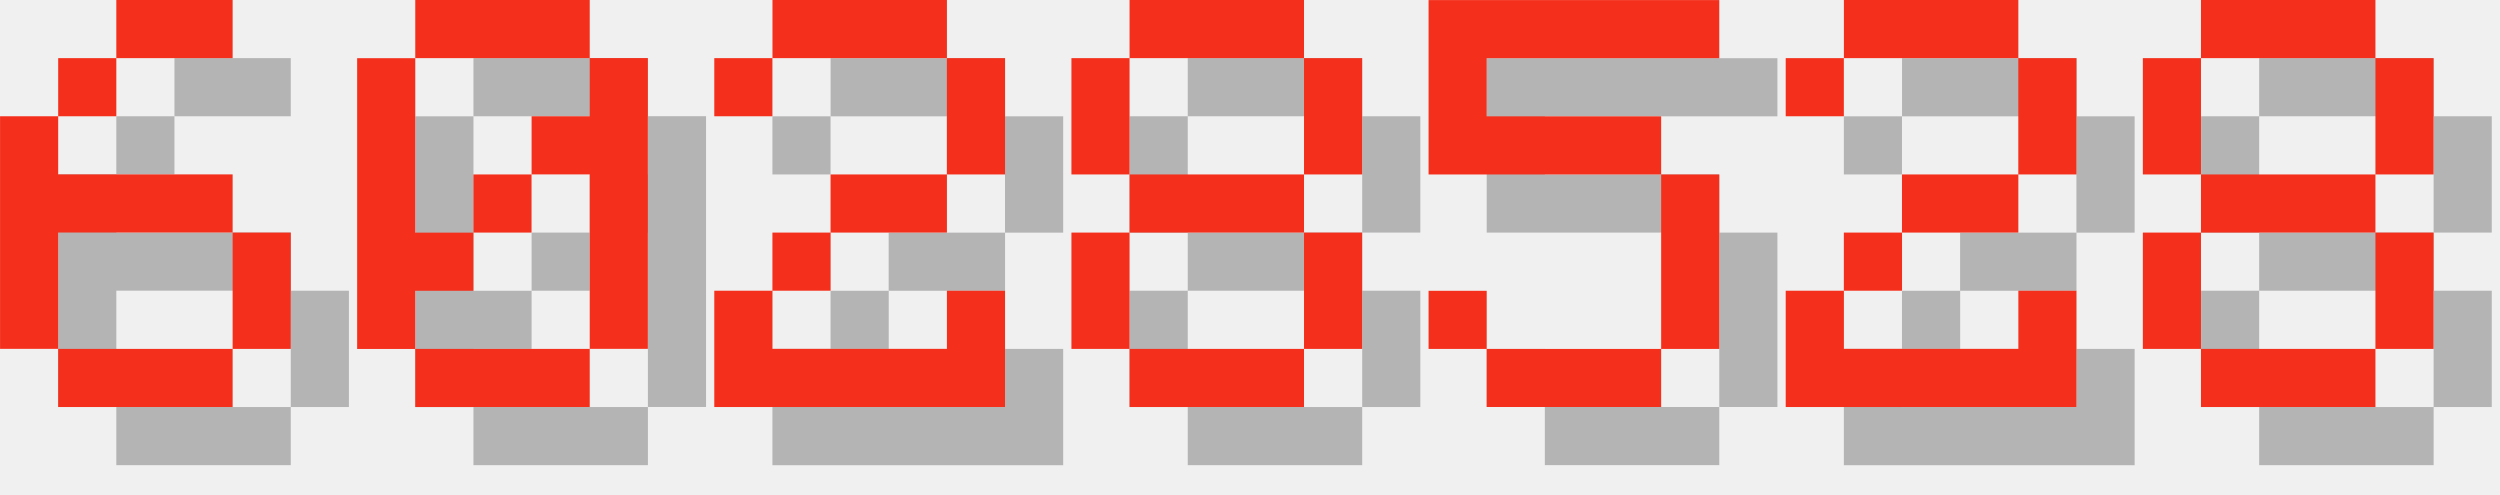
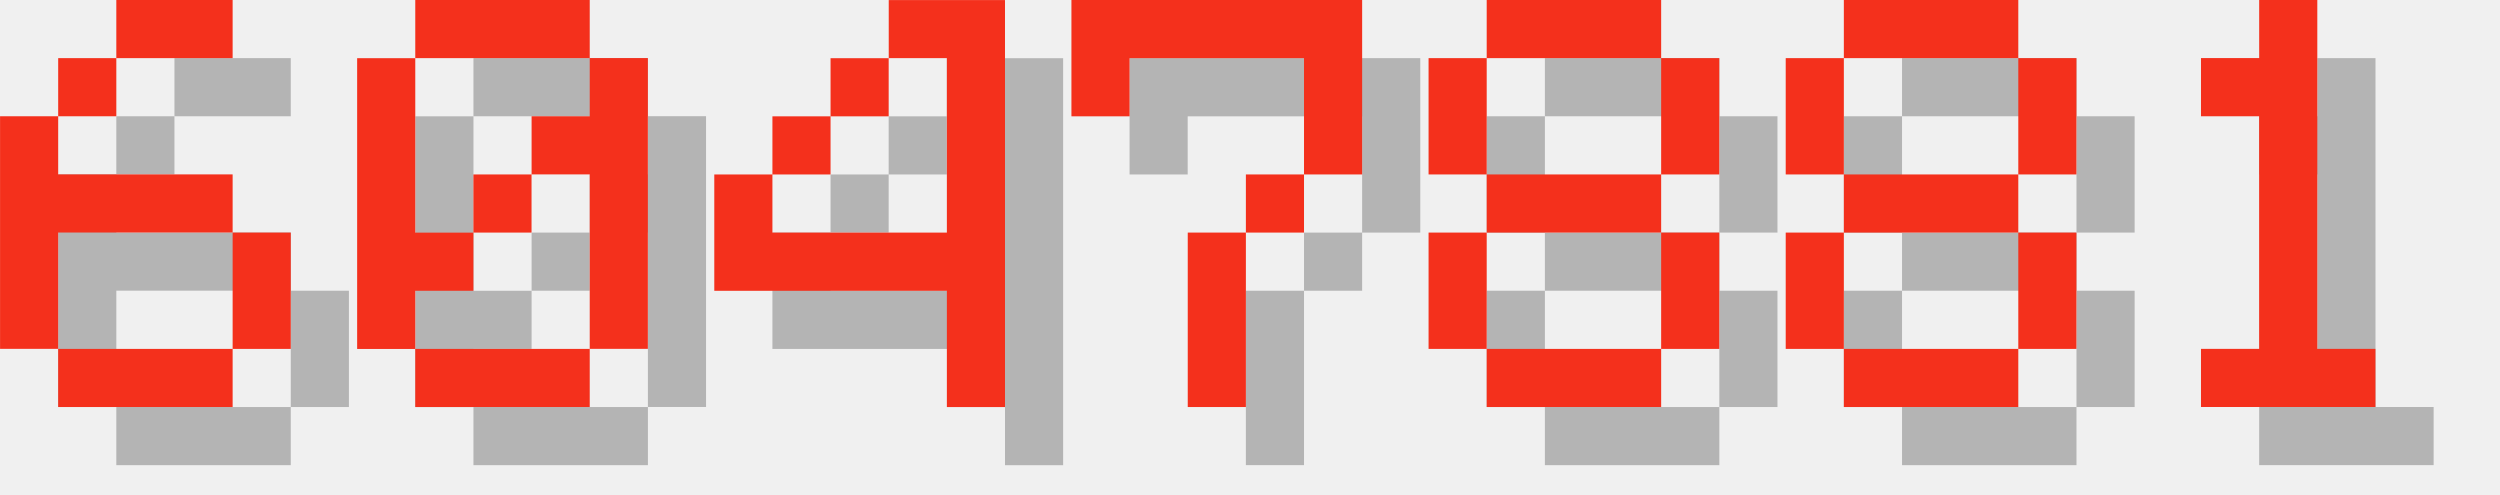
<svg xmlns="http://www.w3.org/2000/svg" version="1.1" width="182.0" height="36">
  <style>
        .text-foreground {
            fill: #F4301C;
        }
        .text-shadow {
            fill: #000000;
            fill-opacity: 0.25;
        }
    </style>
  <g class="digit" id="digit_6" transform="translate(0.0, 0), scale(4)">
    <path id="digit_6_shadow" class="text-shadow" d="m3.175 1.058v1.058h2.117v-1.058h-2.117zm0 1.058h-1.058v1.058h1.058v-1.058zm-1.058 1.058h-1.058v4.233h1.058v-2.117h3.175v-1.058h-3.175v-1.058zm3.175 2.117v2.117h1.058v-2.117h-1.058zm0 2.117h-3.175v1.058h3.175v-1.058z" fill-opacity=".5" style="paint-order:stroke fill markers" />
    <path id="digit_6_fg" class="text-foreground" d="m2.117 0v1.058h2.117v-1.058h-2.117zm0 1.058h-1.058v1.058h1.058v-1.058zm-1.058 1.058h-1.058v4.233h1.058v-2.117h3.175v-1.058h-3.175v-1.058zm3.175 2.117v2.117h1.058v-2.117h-1.058zm0 2.117h-3.175v1.058h3.175v-1.058z" fill="#fff" style="paint-order:stroke fill markers" />
  </g>
  <g class="digit" id="digit_0" transform="translate(26.0, 0), scale(4)">
    <path id="digit_0_shadow" class="text-shadow" d="m2.117 1.058v1.058h3.175v-1.058h-3.175zm3.175 1.058v1.058h-1.058v1.058h1.058v3.175h1.058v-5.292h-1.058zm0 5.292h-3.175v1.058h3.175v-1.058zm-3.175 0v-1.058h1.058v-1.058h-1.058v-3.175h-1.058v5.292h1.058zm1.058-2.117h1.058v-1.058h-1.058v1.058z" fill-opacity=".5" style="paint-order:stroke fill markers" />
    <path id="digit_0_fg" class="text-foreground" d="m1.058 0v1.058h3.175v-1.058h-3.175zm3.175 1.058v1.058h-1.058v1.058h1.058v3.175h1.058v-5.292h-1.058zm0 5.292h-3.175v1.058h3.175v-1.058zm-3.175 0v-1.058h1.058v-1.058h-1.058v-3.175h-1.058v5.292h1.058zm1.058-2.117h1.058v-1.058h-1.058v1.058z" fill="#fff" style="paint-order:stroke fill markers" />
  </g>
-   <g class="digit" id="digit_2" transform="translate(52.0, 0), scale(4)">
-     <path id="digit_2_shadow" class="text-shadow" d="m1.058 2.117v1.058h1.058v-1.058h3.175v2.117h-2.117v1.058h-1.058v1.058h-1.058v2.117h5.292v-2.117h-1.058v1.058h-3.175v-1.058h1.058v-1.058h2.117v-1.058h1.058v-2.117h-1.058v-1.058h-3.175v1.058h-1.058z" fill-opacity=".5" style="paint-order:stroke fill markers" />
-     <path id="digit_2_fg" class="text-foreground" d="m0 1.058v1.058h1.058v-1.058h3.175v2.117h-2.117v1.058h-1.058v1.058h-1.058v2.117h5.292v-2.117h-1.058v1.058h-3.175v-1.058h1.058v-1.058h2.117v-1.058h1.058v-2.117h-1.058v-1.058h-3.175v1.058h-1.058z" fill="#fff" style="paint-order:stroke fill markers" />
+   <g class="digit" id="digit_4" transform="translate(52.0, 0), scale(4)">
+     <path id="digit_4_shadow" class="text-shadow" d="m4.233 1.058v1.058h1.058v3.175h-3.175v-1.058h-1.058v2.117h4.233v2.117h1.058v-7.408h-2.117zm-2.117 3.175h1.058v-1.058h-1.058v1.058zm1.058-1.058h1.058v-1.058h-1.058v1.058z" fill-opacity=".5" style="paint-order:stroke fill markers" />
+     <path id="digit_4_fg" class="text-foreground" d="m3.175 0v1.058h1.058v3.175h-3.175v-1.058h-1.058v2.117h4.233v2.117h1.058v-7.408h-2.117zm-2.117 3.175h1.058v-1.058h-1.058v1.058zm1.058-1.058h1.058v-1.058h-1.058v1.058z" fill="#fff" style="paint-order:stroke fill markers" />
  </g>
-   <g class="digit" id="digit_8" transform="translate(78.0, 0), scale(4)">
+   <g class="digit" id="digit_7" transform="translate(78.0, 0), scale(4)">
+     <path id="digit_7_shadow" class="text-shadow" d="m1.058 1.058 2e-6 2.117h1.058v-1.058h3.175v1.058l2e-7 1.058h-1.058v1.058h-1.058l4e-7 3.175 1.058 1e-7v-3.175h1.058v-1.058h1.058l5e-7 -1.058v-2.117z" fill-opacity=".5" style="paint-order:stroke fill markers" />
+     <path id="digit_7_fg" class="text-foreground" d="m0 0 2e-6 2.117h1.058v-1.058h3.175v1.058l2e-7 1.058h-1.058v1.058h-1.058l4e-7 3.175 1.058 1e-7v-3.175h1.058v-1.058h1.058l5e-7 -1.058v-2.117z" fill="#fff" style="paint-order:stroke fill markers" />
+   </g>
+   <g class="digit" id="digit_8" transform="translate(104.0, 0), scale(4)">
    <path id="digit_8_shadow" class="text-shadow" d="m2.117 1.058v1.058h3.175v-1.058h-3.175zm3.175 1.058v2.117h1.058v-2.117h-1.058zm0 2.117h-3.175v1.058h3.175v-1.058zm0 1.058v2.117h1.058v-2.117h-1.058zm0 2.117h-3.175v1.058h3.175v-1.058zm-3.175 0v-2.117h-1.058v2.117h1.058zm0-3.175v-2.117h-1.058v2.117h1.058z" fill-opacity=".5" style="paint-order:stroke fill markers" />
    <path id="digit_8_fg" class="text-foreground" d="m1.058 0v1.058h3.175v-1.058h-3.175zm3.175 1.058v2.117h1.058v-2.117h-1.058zm0 2.117h-3.175v1.058h3.175v-1.058zm0 1.058v2.117h1.058v-2.117h-1.058zm0 2.117h-3.175v1.058h3.175v-1.058zm-3.175 0v-2.117h-1.058v2.117h1.058zm0-3.175v-2.117h-1.058v2.117h1.058z" fill="#fff" style="paint-order:stroke fill markers" />
  </g>
-   <g class="digit" id="digit_5" transform="translate(104.0, 0), scale(4)">
-     <path id="digit_5_shadow" class="text-shadow" d="m1.058 1.058v3.175h4.233v3.175h-3.175v-1.058h-1.058v1.058h1.058v1.058h3.175v-1.058h1.058v-3.175h-1.058v-1.058h-3.175v-1.058h4.233v-1.058h-5.292z" fill-opacity=".5" style="paint-order:stroke fill markers" />
-     <path id="digit_5_fg" class="text-foreground" d="m0 0v3.175h4.233v3.175h-3.175v-1.058h-1.058v1.058h1.058v1.058h3.175v-1.058h1.058v-3.175h-1.058v-1.058h-3.175v-1.058h4.233v-1.058h-5.292z" fill="#fff" style="paint-order:stroke fill markers" />
-   </g>
-   <g class="digit" id="digit_2" transform="translate(130.0, 0), scale(4)">
-     <path id="digit_2_shadow" class="text-shadow" d="m1.058 2.117v1.058h1.058v-1.058h3.175v2.117h-2.117v1.058h-1.058v1.058h-1.058v2.117h5.292v-2.117h-1.058v1.058h-3.175v-1.058h1.058v-1.058h2.117v-1.058h1.058v-2.117h-1.058v-1.058h-3.175v1.058h-1.058z" fill-opacity=".5" style="paint-order:stroke fill markers" />
-     <path id="digit_2_fg" class="text-foreground" d="m0 1.058v1.058h1.058v-1.058h3.175v2.117h-2.117v1.058h-1.058v1.058h-1.058v2.117h5.292v-2.117h-1.058v1.058h-3.175v-1.058h1.058v-1.058h2.117v-1.058h1.058v-2.117h-1.058v-1.058h-3.175v1.058h-1.058z" fill="#fff" style="paint-order:stroke fill markers" />
-   </g>
-   <g class="digit" id="digit_8" transform="translate(156.0, 0), scale(4)">
+   <g class="digit" id="digit_8" transform="translate(130.0, 0), scale(4)">
    <path id="digit_8_shadow" class="text-shadow" d="m2.117 1.058v1.058h3.175v-1.058h-3.175zm3.175 1.058v2.117h1.058v-2.117h-1.058zm0 2.117h-3.175v1.058h3.175v-1.058zm0 1.058v2.117h1.058v-2.117h-1.058zm0 2.117h-3.175v1.058h3.175v-1.058zm-3.175 0v-2.117h-1.058v2.117h1.058zm0-3.175v-2.117h-1.058v2.117h1.058z" fill-opacity=".5" style="paint-order:stroke fill markers" />
    <path id="digit_8_fg" class="text-foreground" d="m1.058 0v1.058h3.175v-1.058h-3.175zm3.175 1.058v2.117h1.058v-2.117h-1.058zm0 2.117h-3.175v1.058h3.175v-1.058zm0 1.058v2.117h1.058v-2.117h-1.058zm0 2.117h-3.175v1.058h3.175v-1.058zm-3.175 0v-2.117h-1.058v2.117h1.058zm0-3.175v-2.117h-1.058v2.117h1.058z" fill="#fff" style="paint-order:stroke fill markers" />
  </g>
+   <g class="digit" id="digit_1" transform="translate(156.0, 0), scale(4)">
+     <path id="digit_1_shadow" class="text-shadow" d="m2.117 2.117v1.058h1.058v4.233h-1.058v1.058h3.175v-1.058h-1.058v-6.35h-1.058v1.058h-1.058z" fill-opacity=".5" style="paint-order:stroke fill markers" />
+     <path id="digit_1_fg" class="text-foreground" d="m1.058 1.058v1.058h1.058v4.233h-1.058v1.058h3.175v-1.058h-1.058v-6.35h-1.058v1.058h-1.058z" fill="#fff" style="paint-order:stroke fill markers" />
+   </g>
</svg>
